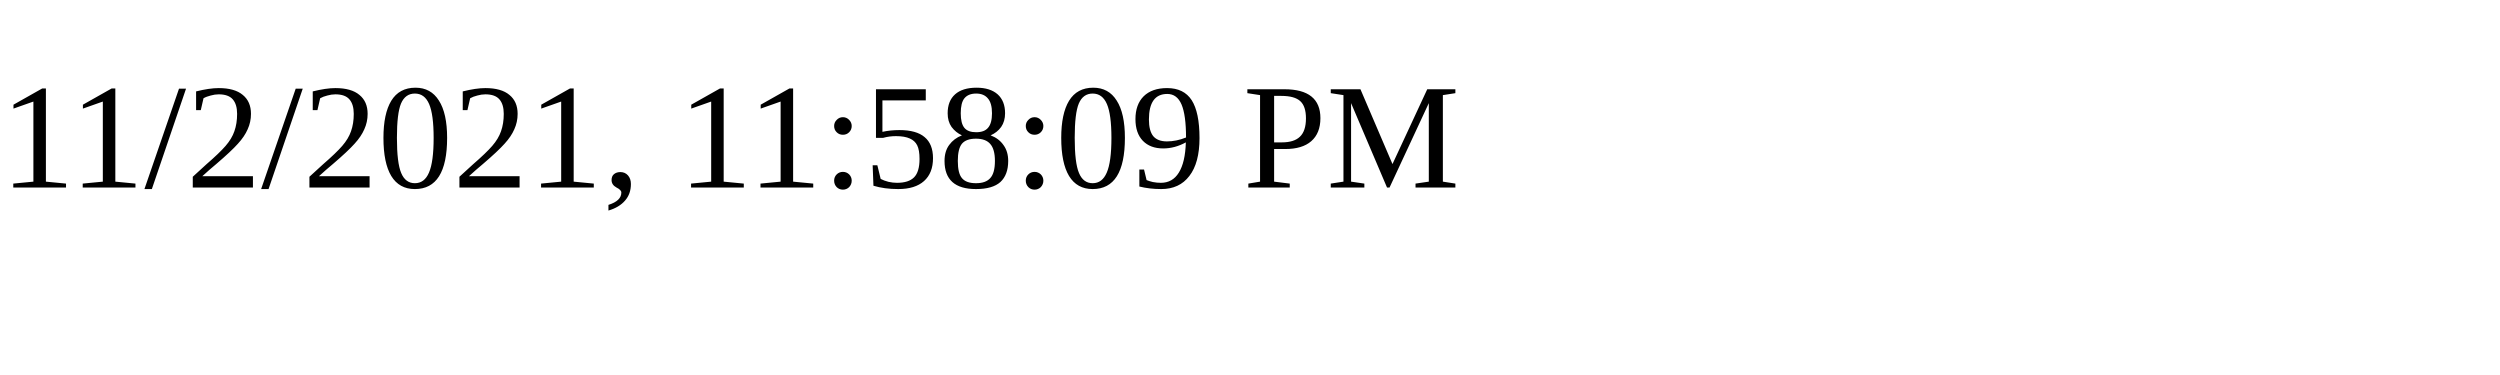
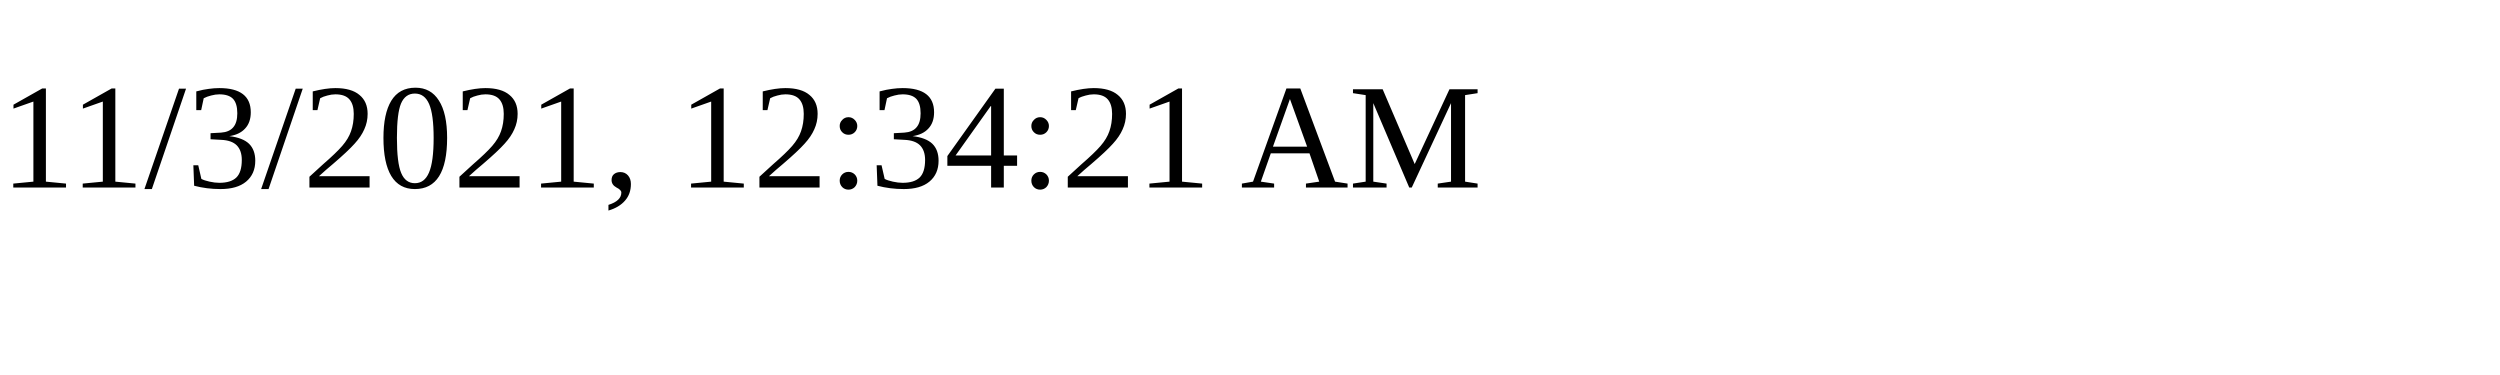
<svg xmlns="http://www.w3.org/2000/svg" height="30" width="200">
-   <text x="0" y="15">11/2/2021, 11:58:09 PM</text>
+   <text x="0" y="15">11/3/2021, 12:34:21 AM</text>
</svg>
